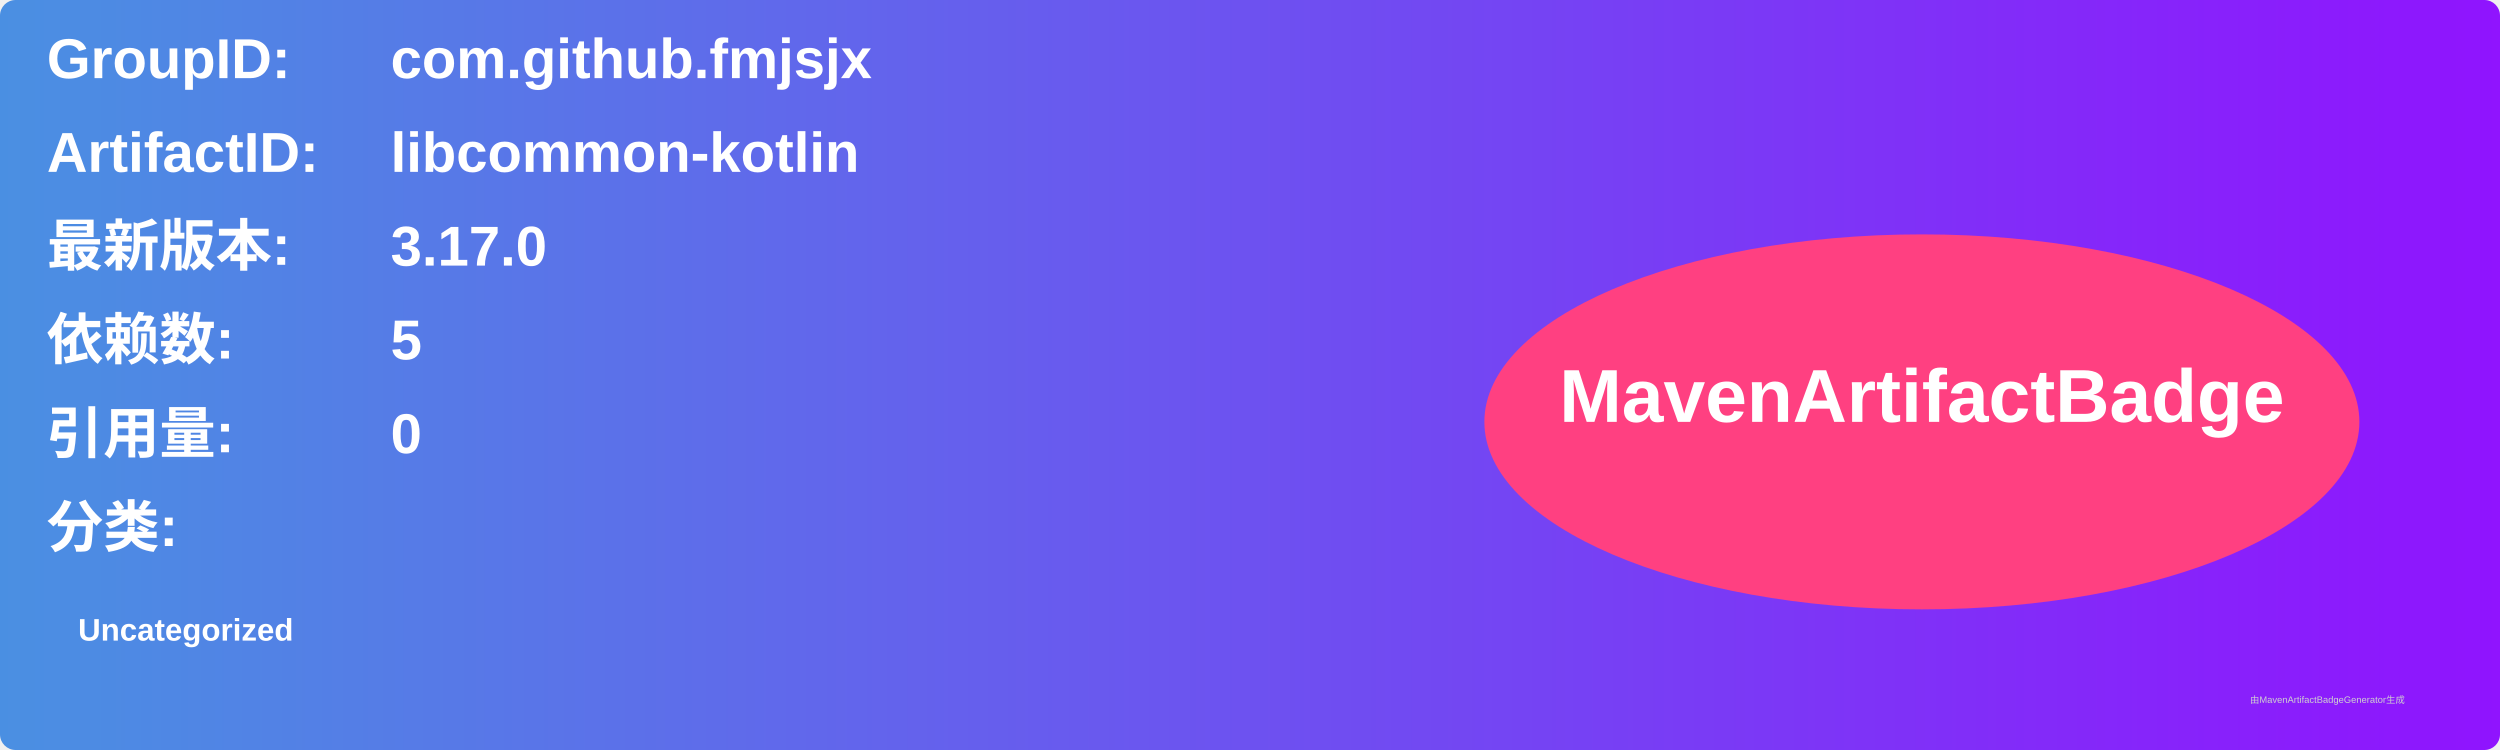
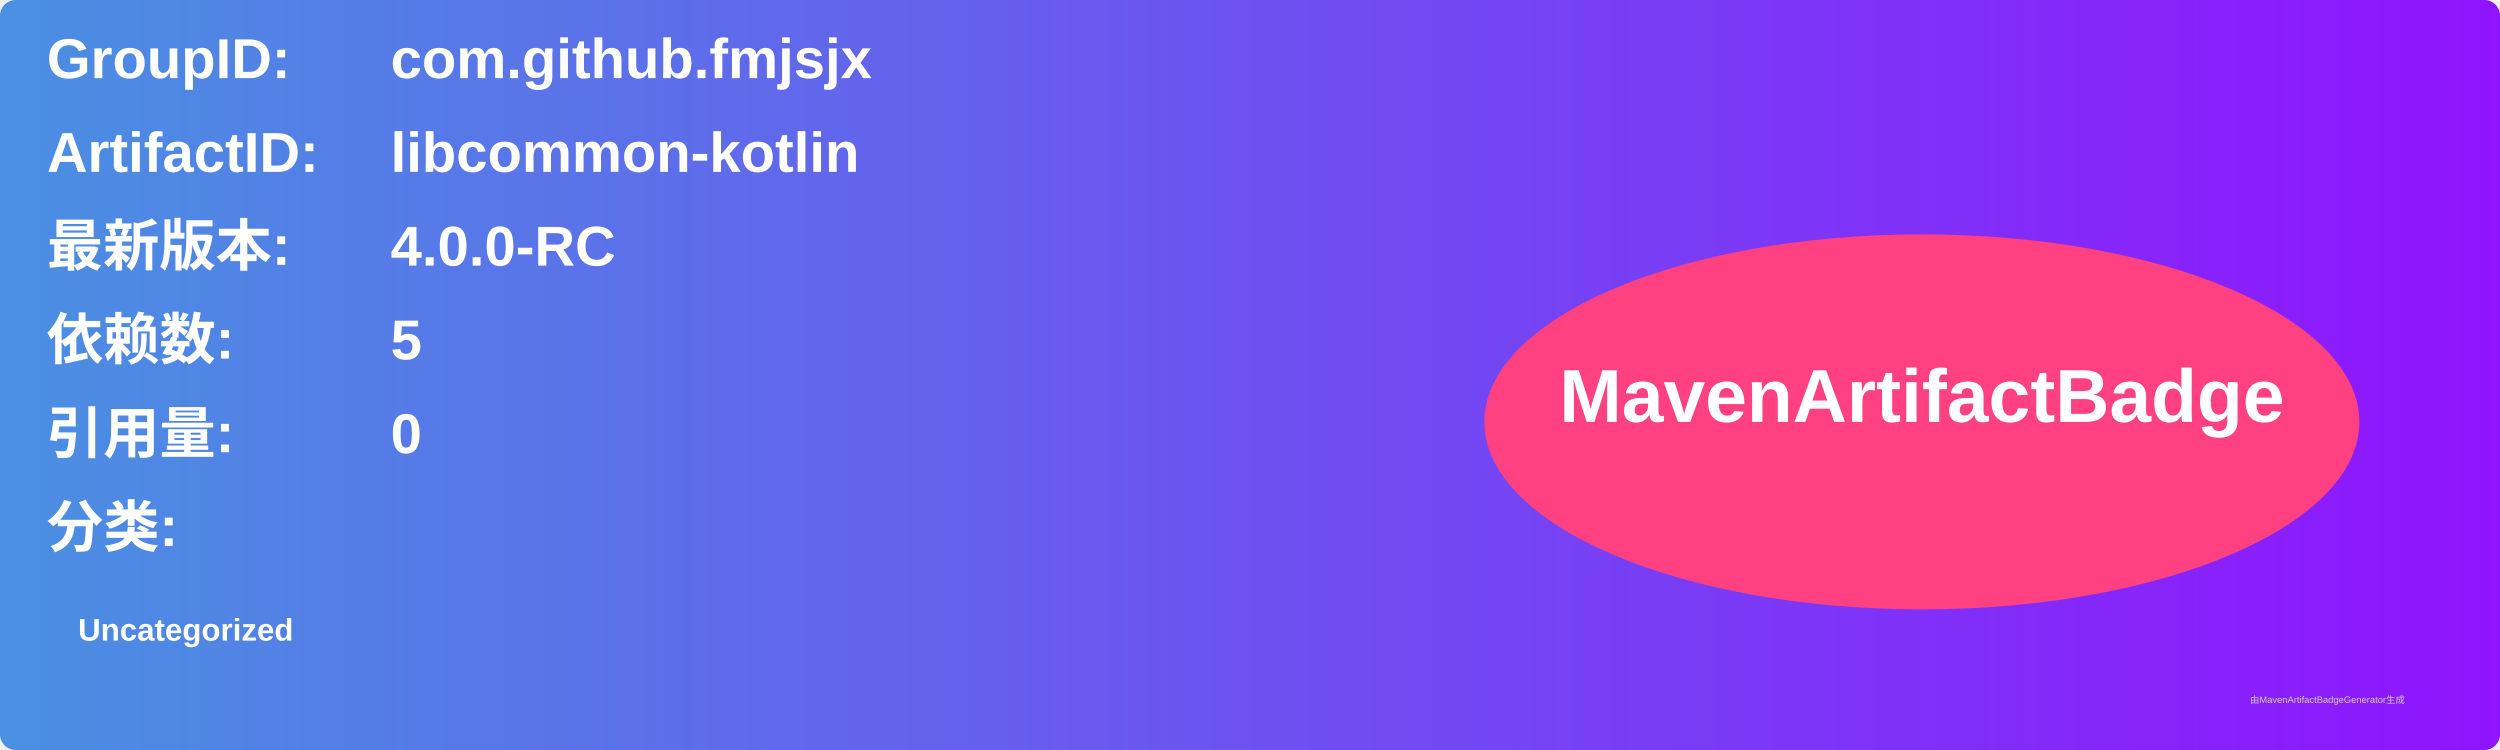
<svg xmlns="http://www.w3.org/2000/svg" width="800" height="240" viewBox="0 0 800 240">
  <linearGradient id="grad" x1="0%" y1="0%" x2="100%" y2="0%">
    <stop offset="0%" stop-color="#4a90e2" />
    <stop offset="100%" stop-color="#9013fe" />
  </linearGradient>
  <rect width="100%" height="100%" rx="5" ry="5" fill="url(#grad)" />
  <g transform="translate(15, 15)">
    <text x="0" y="10" font-family="Arial" font-size="18" fill="white" font-weight="bold" width="260">GroupID:</text>
    <text x="110" y="10" font-family="Arial" font-size="18" fill="white" font-weight="bold" width="460">com.github.fmjsjx</text>
    <text x="0" y="40" font-family="Arial" font-size="18" fill="white" font-weight="bold" width="260">ArtifactID:</text>
    <text x="110" y="40" font-family="Arial" font-size="18" fill="white" font-weight="bold" width="460">libcommon-kotlin</text>
    <text x="0" y="70" font-family="Arial" font-size="18" fill="white" font-weight="bold">最新版本:</text>
    <text x="110" y="70" font-family="Arial" font-size="18" fill="white" font-weight="bold">
-       <tspan font-weight="bold">3.17.0</tspan>
+       <tspan font-weight="bold">4.0.0-RC</tspan>
    </text>
    <text x="0" y="100" font-family="Arial" font-size="18" fill="white" font-weight="bold">依赖数: </text>
    <text x="110" y="100" font-family="Arial" font-size="18" fill="white">
      <tspan font-weight="bold">5</tspan>
    </text>
    <text x="0" y="130" font-family="Arial" font-size="18" fill="white" font-weight="bold">引用量: </text>
    <text x="110" y="130" font-family="Arial" font-size="18" fill="white">
      <tspan font-weight="bold">0</tspan>
    </text>
    <text x="0" y="160" font-family="Arial" font-size="18" fill="white" font-weight="bold">分类:</text>
    <text x="10" y="190" font-family="Arial" font-size="10" fill="white">
      <tspan font-weight="bold">Uncategorized</tspan>
    </text>
    <ellipse cx="600" cy="120" rx="140" ry="60" fill="#ff4081" />
    <text x="600" y="120" text-anchor="middle" font-family="Arial" font-size="24" fill="white" font-weight="bold">MavenArtifactBadge</text>
  </g>
  <text x="720" y="225" font-family="Arial" font-size="3" fill="#d0d0d0">由MavenArtifactBadgeGenerator生成</text>
</svg>
